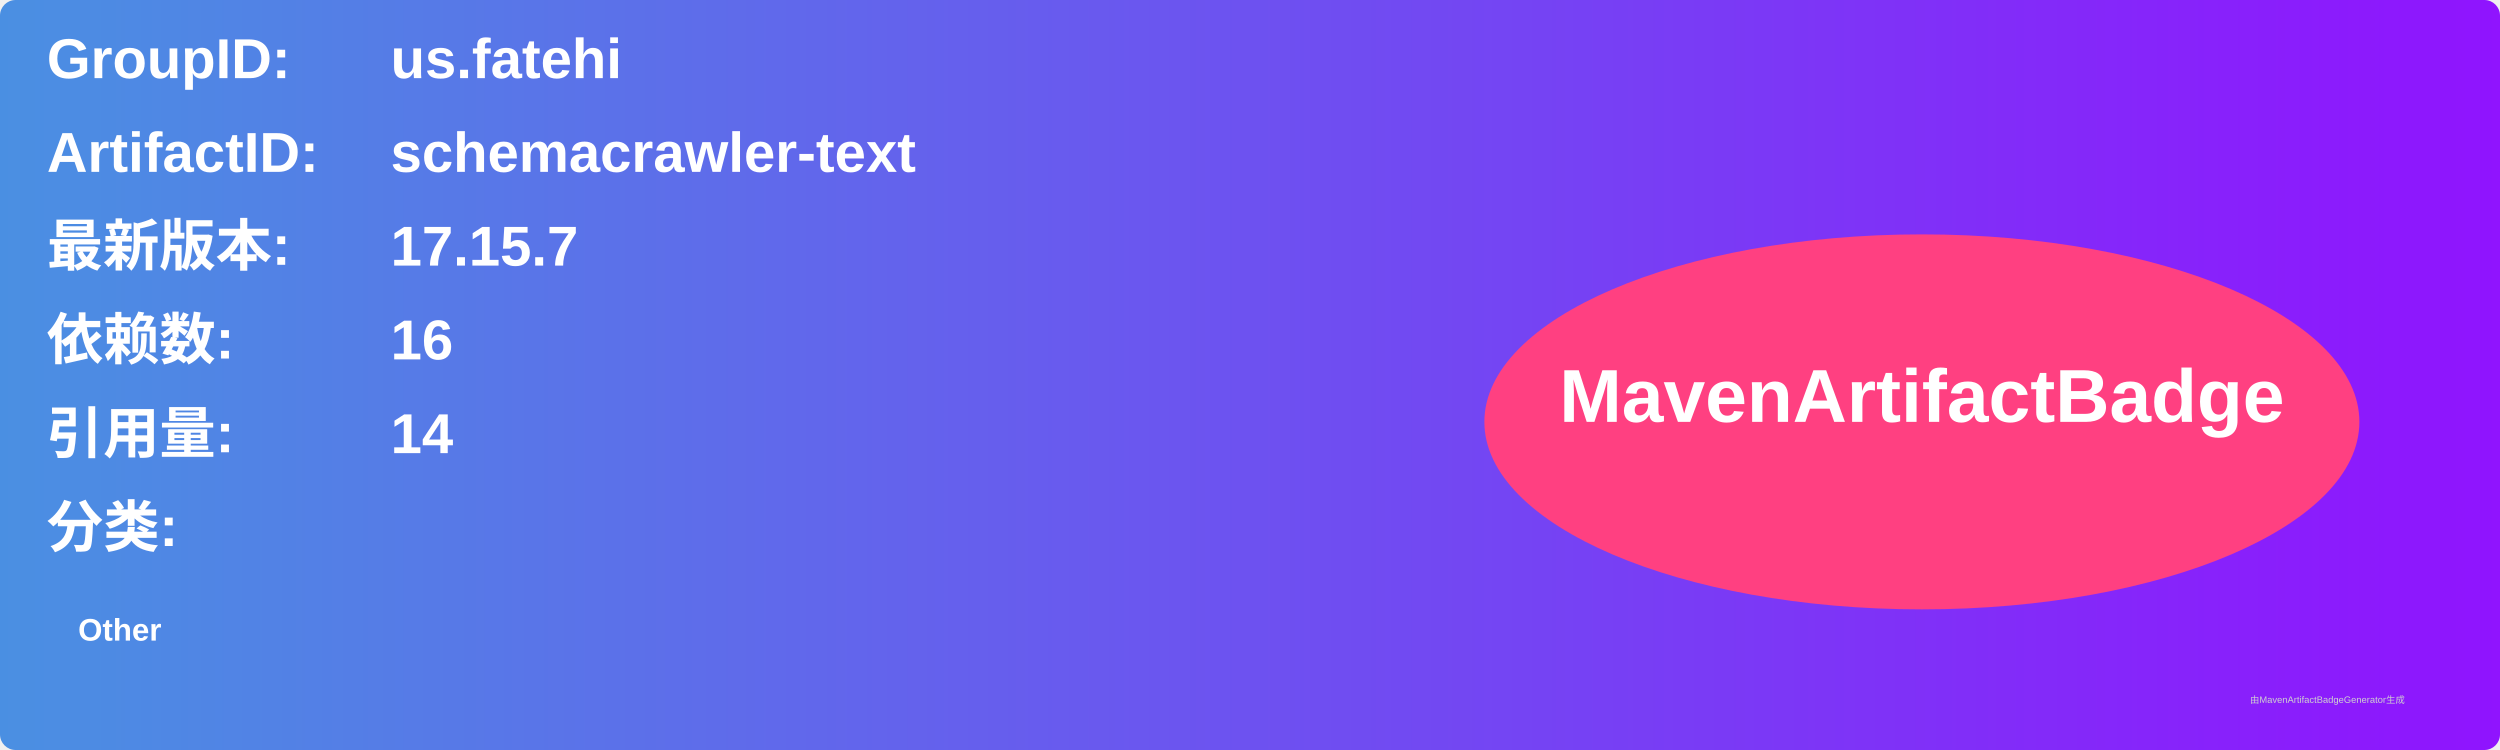
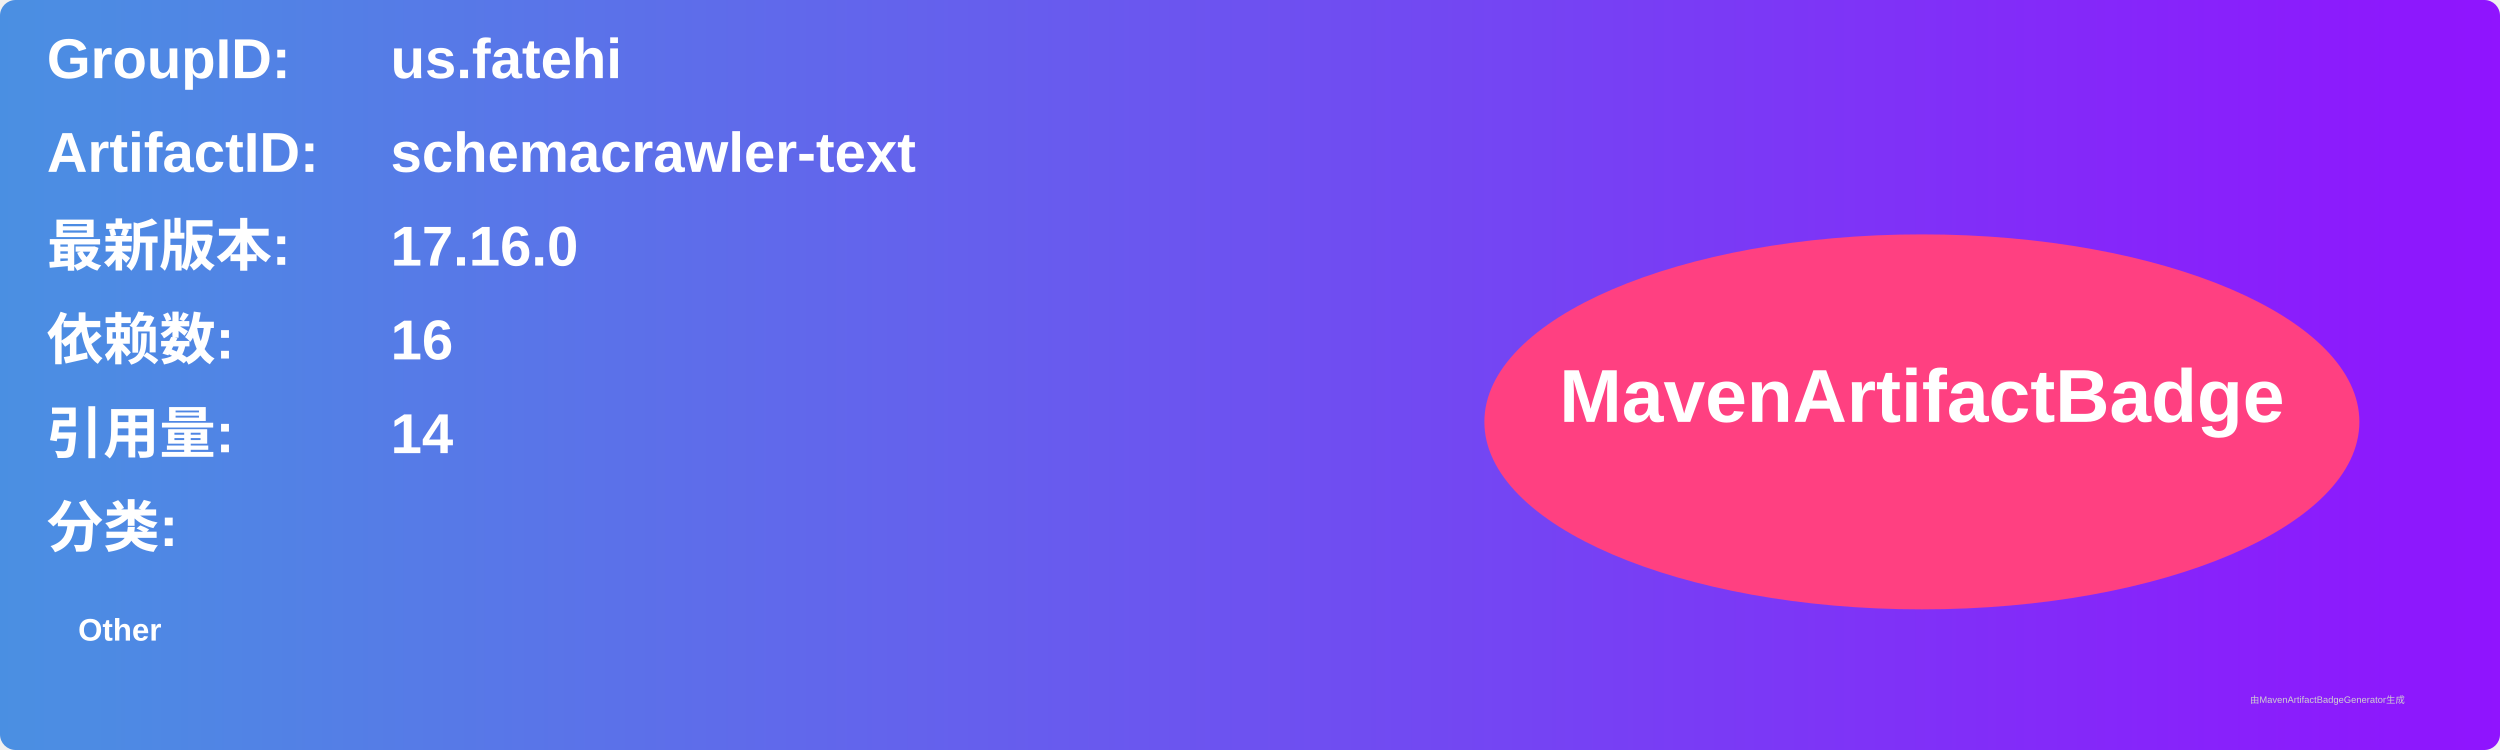
<svg xmlns="http://www.w3.org/2000/svg" width="800" height="240" viewBox="0 0 800 240">
  <linearGradient id="grad" x1="0%" y1="0%" x2="100%" y2="0%">
    <stop offset="0%" stop-color="#4a90e2" />
    <stop offset="100%" stop-color="#9013fe" />
  </linearGradient>
  <rect width="100%" height="100%" rx="5" ry="5" fill="url(#grad)" />
  <g transform="translate(15, 15)">
    <text x="0" y="10" font-family="Arial" font-size="18" fill="white" font-weight="bold" width="260">GroupID:</text>
    <text x="110" y="10" font-family="Arial" font-size="18" fill="white" font-weight="bold" width="460">us.fatehi</text>
    <text x="0" y="40" font-family="Arial" font-size="18" fill="white" font-weight="bold" width="260">ArtifactID:</text>
    <text x="110" y="40" font-family="Arial" font-size="18" fill="white" font-weight="bold" width="460">schemacrawler-text</text>
    <text x="0" y="70" font-family="Arial" font-size="18" fill="white" font-weight="bold">最新版本:</text>
    <text x="110" y="70" font-family="Arial" font-size="18" fill="white" font-weight="bold">
-       <tspan font-weight="bold">17.15.7</tspan>
+       <tspan font-weight="bold">17.16.0</tspan>
    </text>
    <text x="0" y="100" font-family="Arial" font-size="18" fill="white" font-weight="bold">依赖数: </text>
    <text x="110" y="100" font-family="Arial" font-size="18" fill="white">
      <tspan font-weight="bold">16</tspan>
    </text>
    <text x="0" y="130" font-family="Arial" font-size="18" fill="white" font-weight="bold">引用量: </text>
    <text x="110" y="130" font-family="Arial" font-size="18" fill="white">
      <tspan font-weight="bold">14</tspan>
    </text>
    <text x="0" y="160" font-family="Arial" font-size="18" fill="white" font-weight="bold">分类:</text>
    <text x="10" y="190" font-family="Arial" font-size="10" fill="white">
      <tspan font-weight="bold">Other</tspan>
    </text>
    <ellipse cx="600" cy="120" rx="140" ry="60" fill="#ff4081" />
    <text x="600" y="120" text-anchor="middle" font-family="Arial" font-size="24" fill="white" font-weight="bold">MavenArtifactBadge</text>
  </g>
  <text x="720" y="225" font-family="Arial" font-size="3" fill="#d0d0d0">由MavenArtifactBadgeGenerator生成</text>
</svg>
